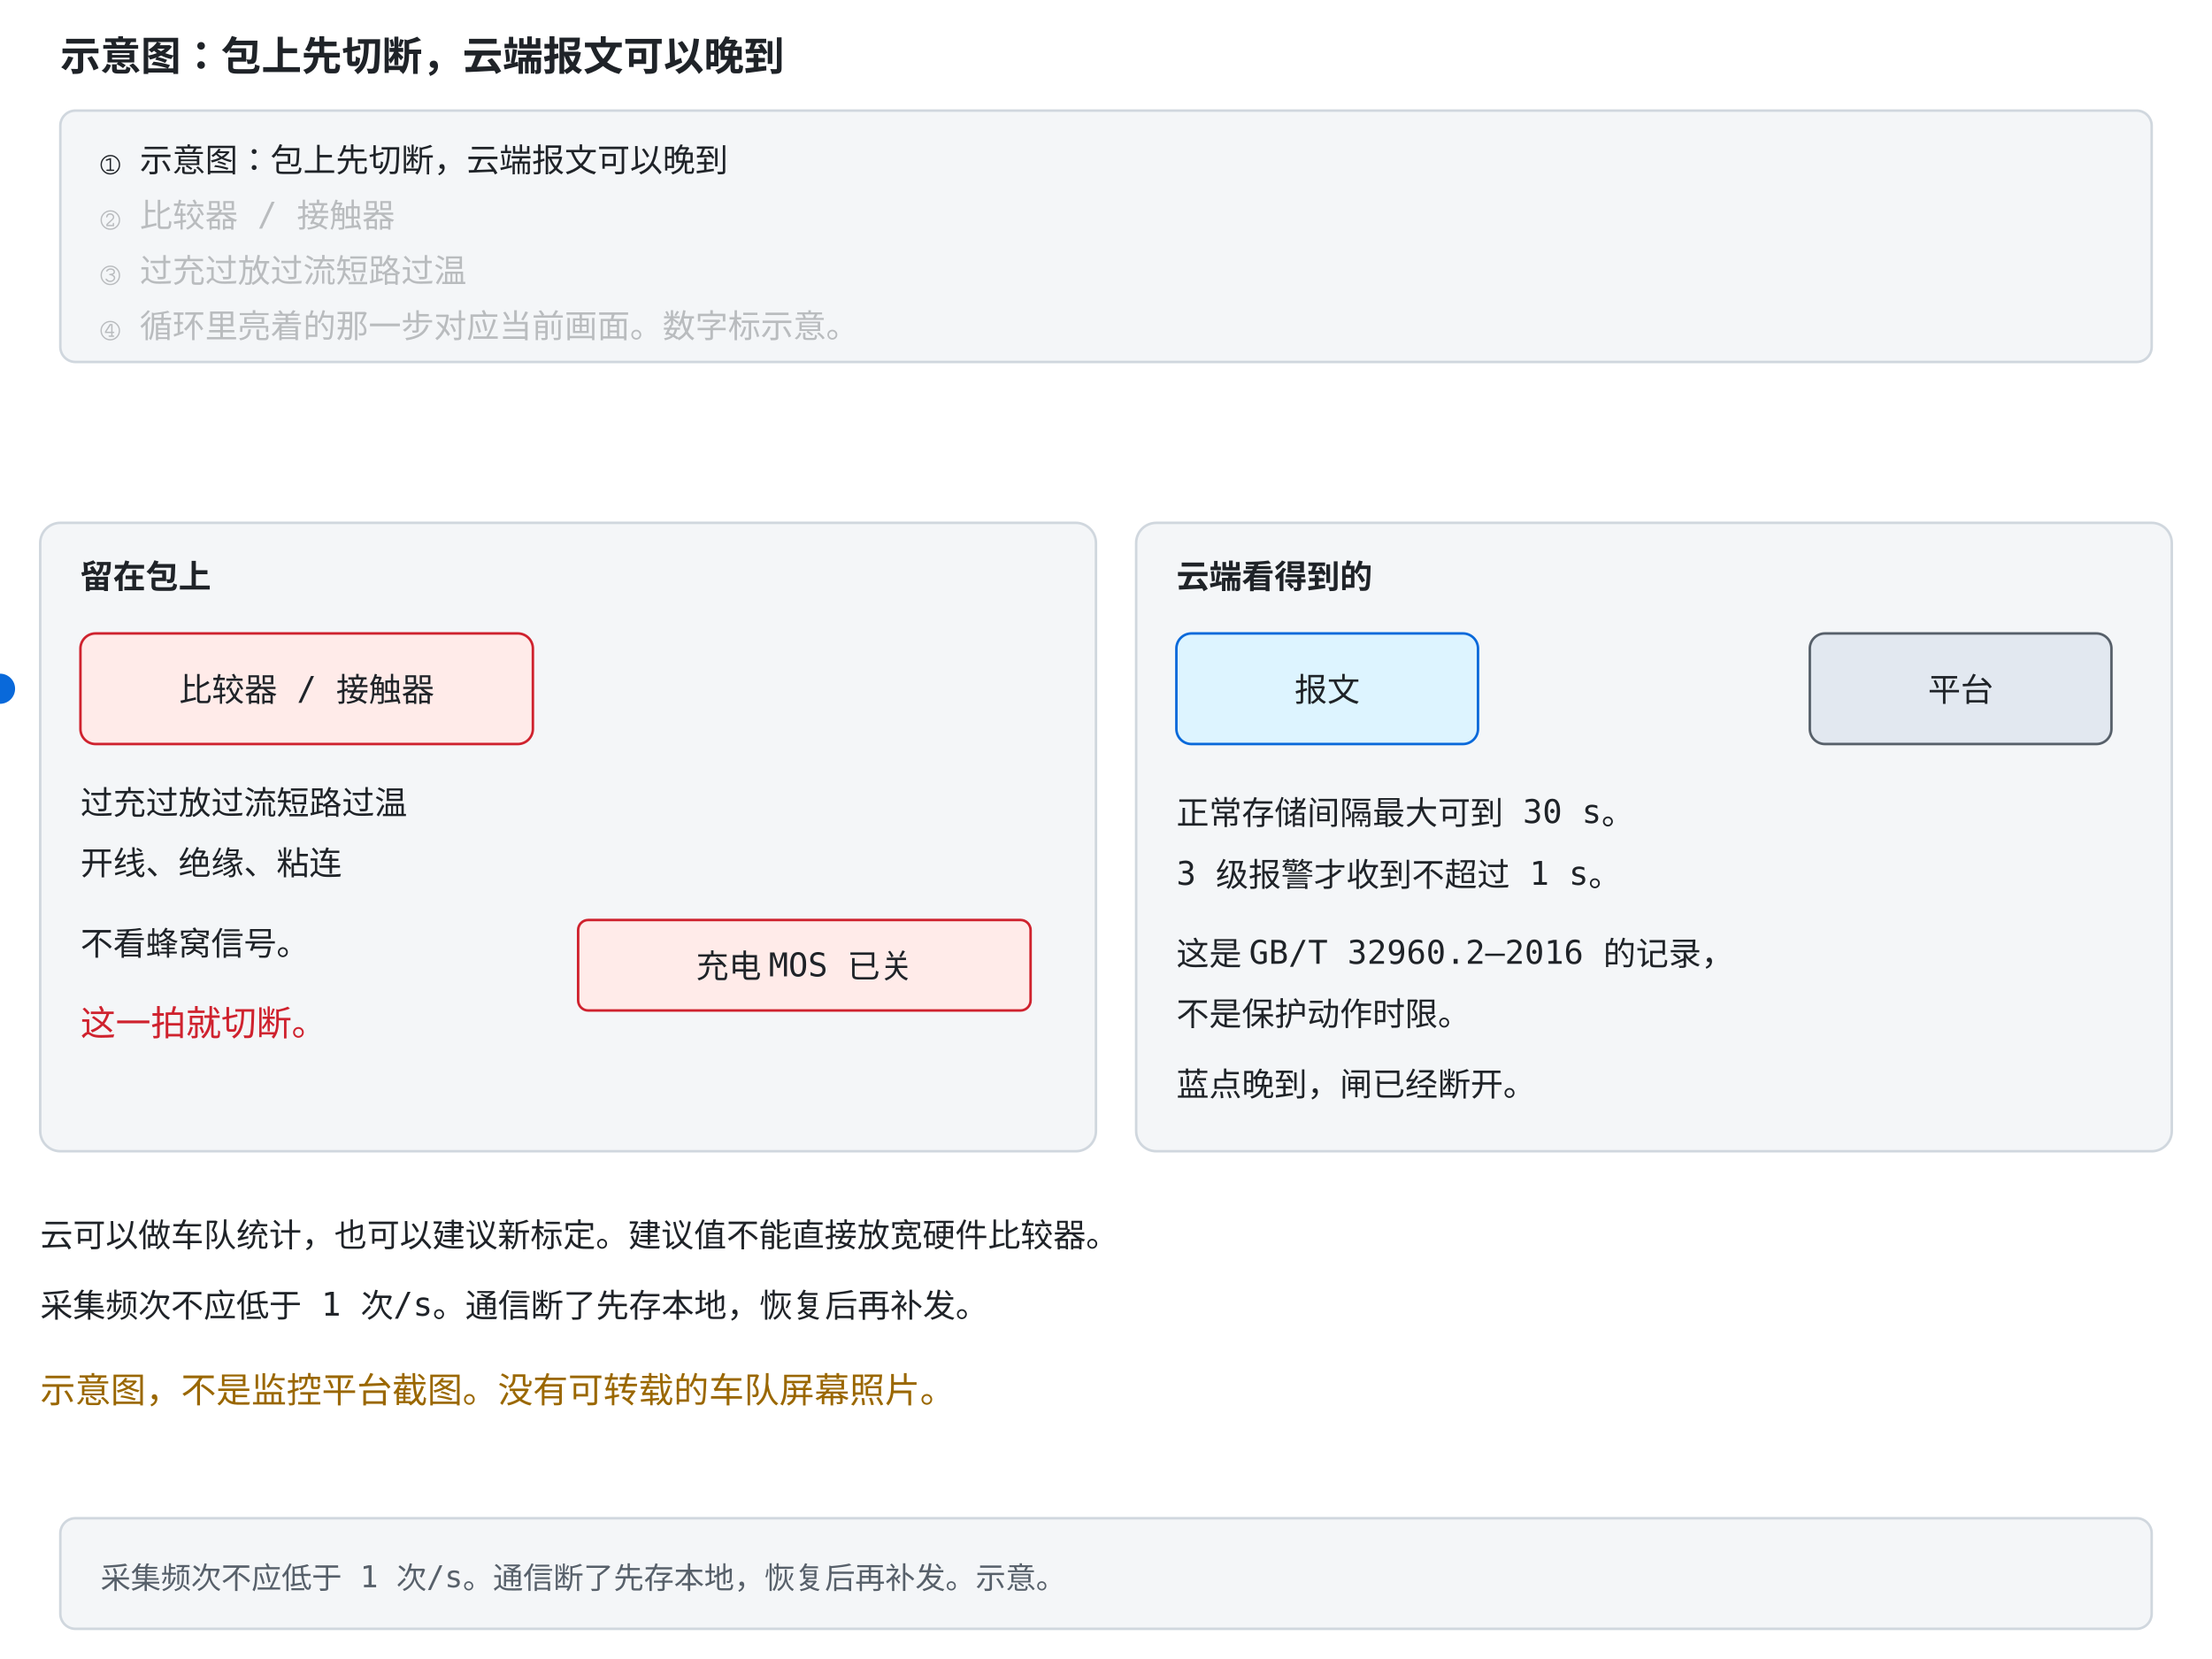
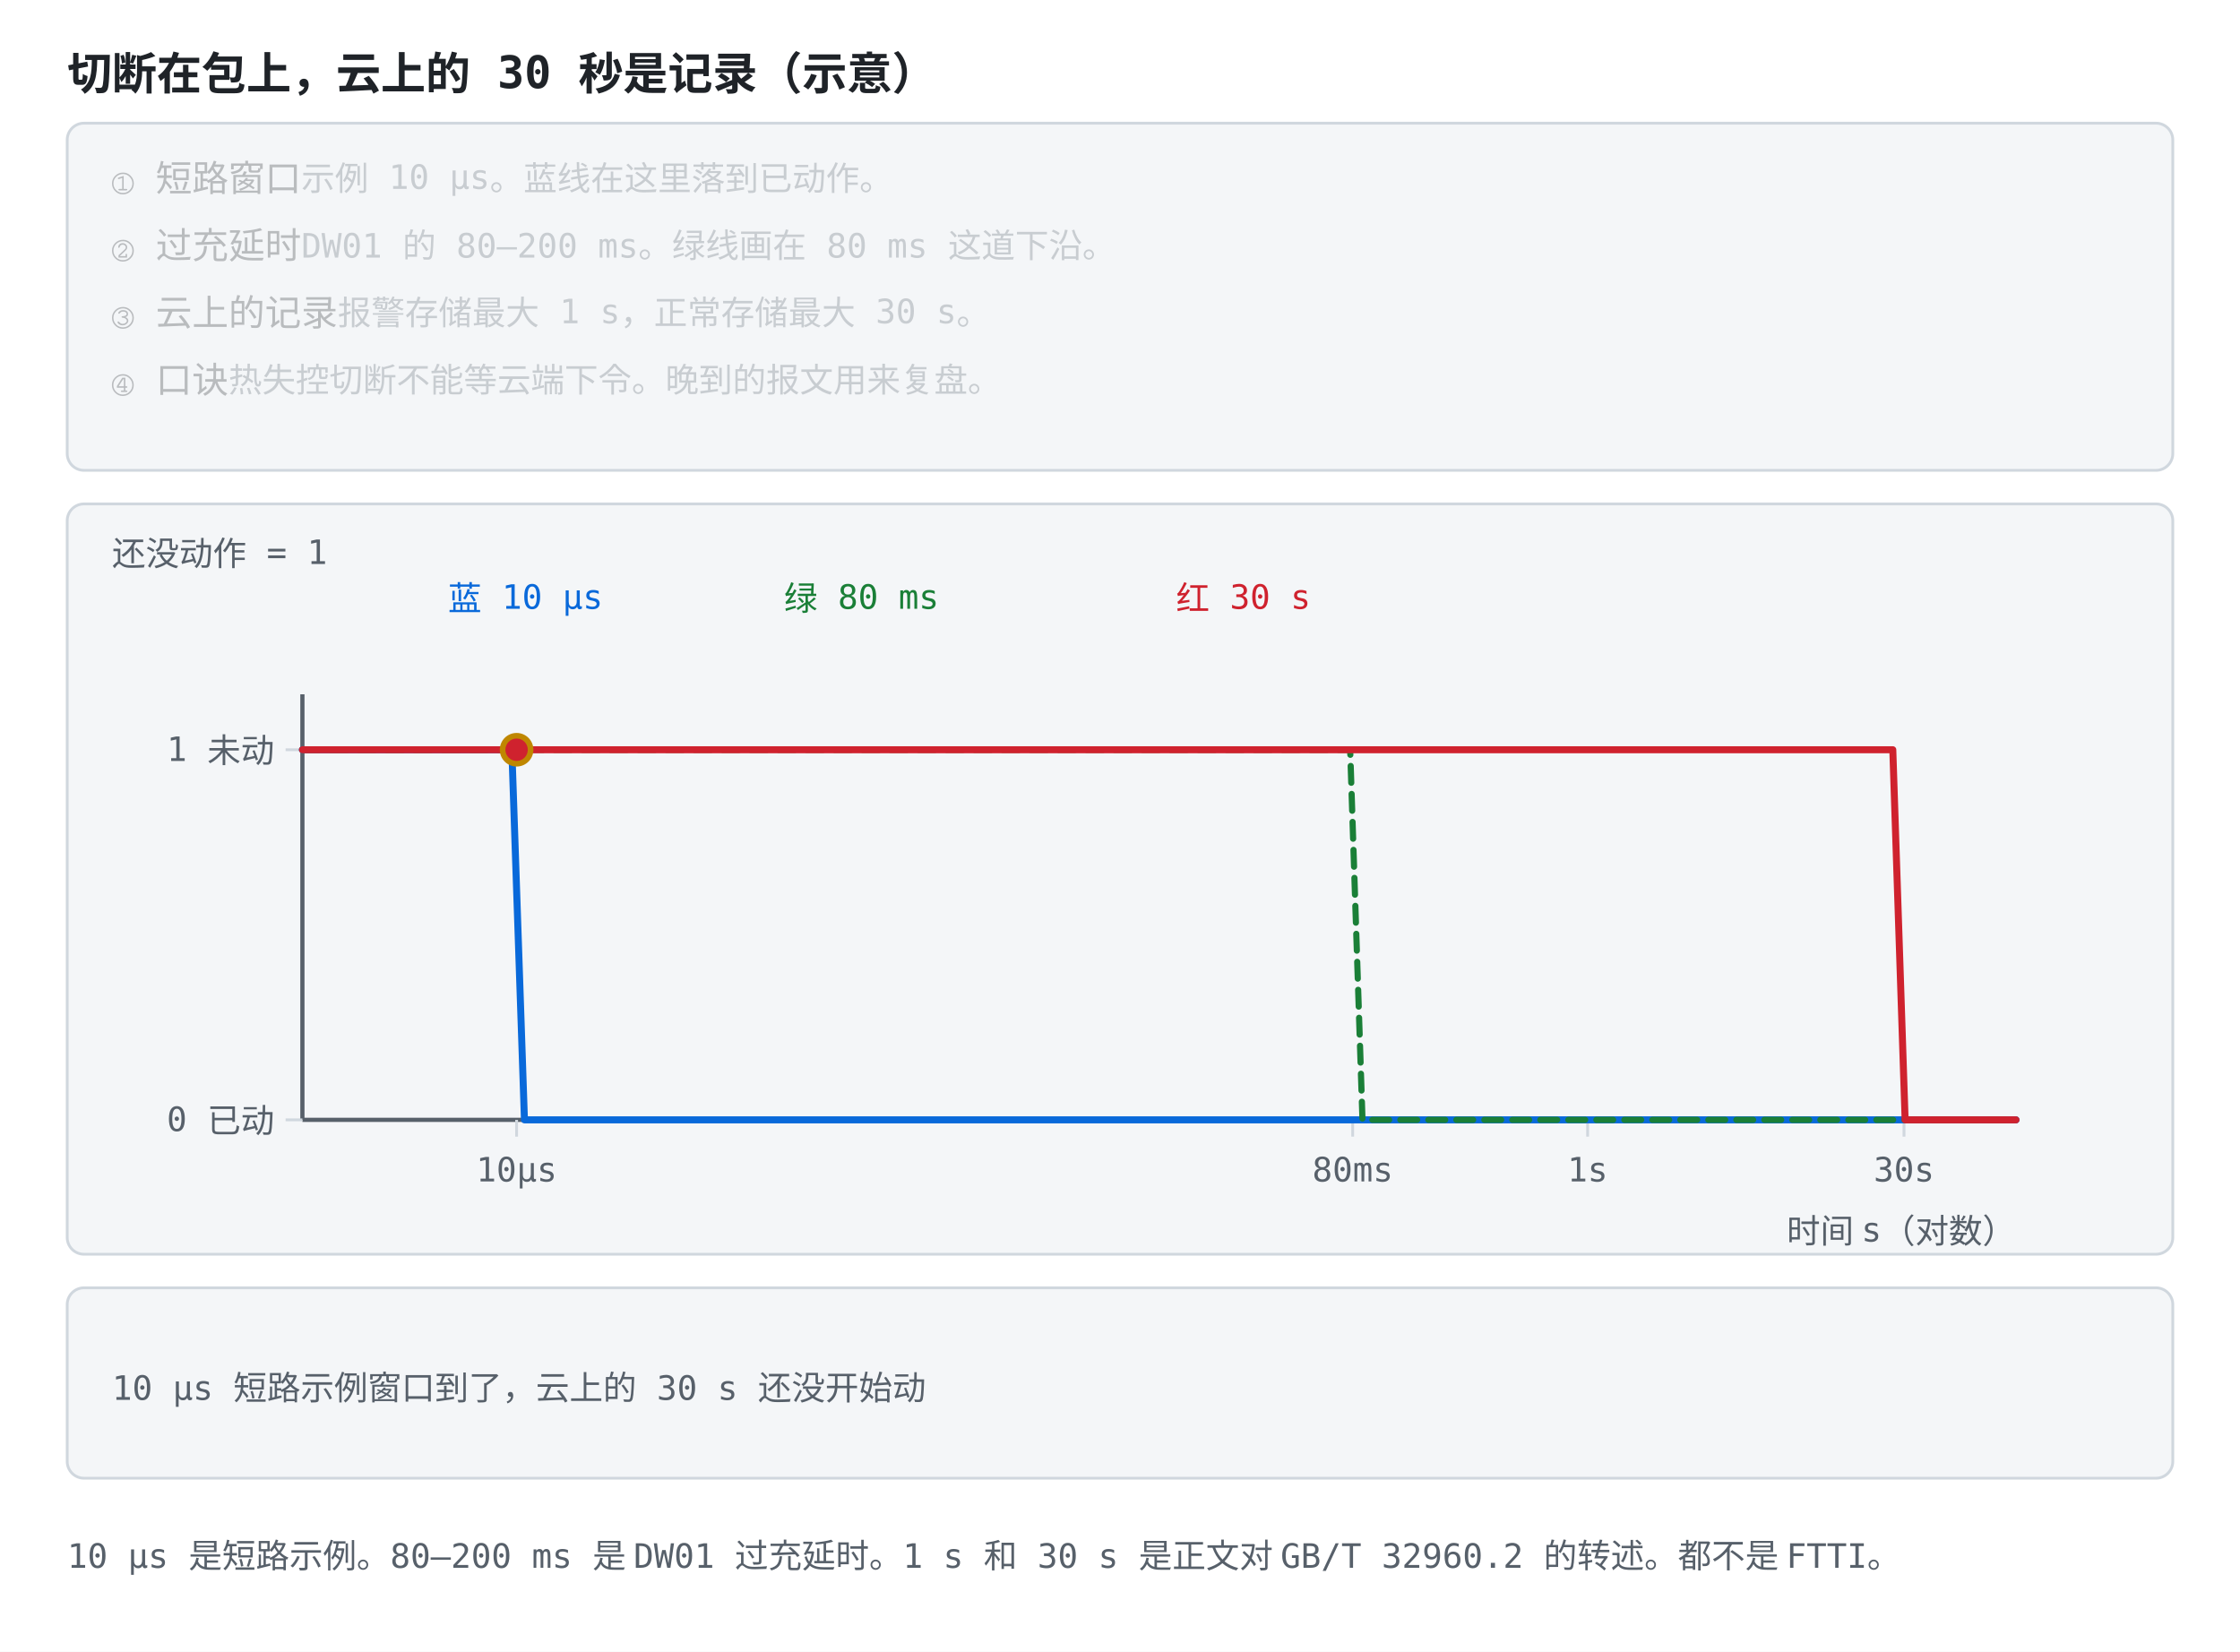
- <svg xmlns="http://www.w3.org/2000/svg" width="880" height="660" viewBox="0 -156 880 660" role="img" font-family="ui-monospace, Consolas, monospace">
+ <svg xmlns="http://www.w3.org/2000/svg" viewBox="0 0 800 590" role="img" font-family="ui-monospace, Consolas, monospace">
  <style>
    .bg { fill: #ffffff; }
    .panel { fill: #f4f6f8; stroke: #d0d7de; }
-     .fill-boxb { fill: #ddf4ff; }
-     .fill-boxg { fill: #dafbe1; }
-     .fill-boxr { fill: #ffebe9; }
-     .fill-boxy { fill: #fff8c5; }
-     .fill-b { fill: #0969da; }
-     .fill-g { fill: #1a7f37; }
-     .fill-r { fill: #cf222e; }
-     .fill-y { fill: #9a6700; }
-     .fill-ink { fill: #57606a; }
-     .fill-muted { fill: #e2e8f0; }
-     .fill-lockb { fill: #0969da; }
-     .stroke-panel { stroke: #d0d7de; }
-     .stroke-axis { stroke: #57606a; }
-     .stroke-b { stroke: #0969da; }
-     .stroke-g { stroke: #1a7f37; }
-     .stroke-r { stroke: #cf222e; }
-     .stroke-y { stroke: #bf8700; }
-     .stroke-check { stroke: #ffffff; }
    .axis { stroke: #57606a; stroke-width: 1.5; fill: none; }
    .grid { stroke: #d0d7de; stroke-width: 1; fill: none; }
    .txt { fill: #1f2328; font-size: 13px; }
    .small { fill: #57606a; font-size: 12px; }
    .title { fill: #1f2328; font-size: 16px; font-weight: bold; }
    .hi { fill: #0969da; }
    .warn { fill: #cf222e; }
    .ok { fill: #1a7f37; }
    .gold { fill: #9a6700; }
-     .on { fill: #ffffff; font-size: 13px; font-weight: bold; }
    .lineb { stroke: #0969da; stroke-width: 2.5; fill: none; }
+     .liner { stroke: #cf222e; stroke-width: 2.5; fill: none; }
+     .lineg { stroke: #1a7f37; stroke-width: 2.2; fill: none; stroke-dasharray: 6 4; }
+     .liney { stroke: #bf8700; stroke-width: 2.2; fill: none; }
+     .linek { stroke: #57606a; stroke-width: 2.2; fill: none; stroke-dasharray: 7 4; }
+     .dotb { fill: #0969da; }
+     .dotr { fill: #cf222e; }
+     .dotg { fill: #1a7f37; }
+     .doty { fill: #bf8700; }
+     .boxb { fill: #ddf4ff; stroke: #0969da; }
    @media (prefers-color-scheme: dark) {
      .bg { fill: #0d1117; }
      .panel { fill: #161b22; stroke: #30363d; }
-       .fill-boxb { fill: #12233a; }
-       .fill-boxg { fill: #0f2415; }
-       .fill-boxr { fill: #3d1214; }
-       .fill-boxy { fill: #2d2607; }
-       .fill-b { fill: #4493f8; }
-       .fill-g { fill: #3fb950; }
-       .fill-r { fill: #ff7b72; }
-       .fill-y { fill: #d29922; }
-       .fill-ink { fill: #8b949e; }
-       .fill-muted { fill: #30363d; }
-       .fill-lockb { fill: #0969da; }
-       .stroke-panel { stroke: #30363d; }
-       .stroke-axis { stroke: #8b949e; }
-       .stroke-b { stroke: #4493f8; }
-       .stroke-g { stroke: #3fb950; }
-       .stroke-r { stroke: #ff7b72; }
-       .stroke-y { stroke: #d29922; }
-       .stroke-check { stroke: #0d1117; }
      .axis { stroke: #8b949e; }
      .grid { stroke: #30363d; }
      .txt { fill: #e6edf3; }
      .small { fill: #8b949e; }
      .title { fill: #e6edf3; }
      .hi { fill: #4493f8; }
      .warn { fill: #ff7b72; }
      .ok { fill: #3fb950; }
      .gold { fill: #d29922; }
-       .on { fill: #ffffff; }
      .lineb { stroke: #4493f8; }
+       .liner { stroke: #ff7b72; }
+       .lineg { stroke: #3fb950; }
+       .liney { stroke: #d29922; }
+       .linek { stroke: #8b949e; }
+       .dotb { fill: #4493f8; }
+       .dotr { fill: #ff7b72; }
+       .dotg { fill: #3fb950; }
+       .doty { fill: #d29922; }
+       .boxb { fill: #12233a; stroke: #4493f8; }
    }
- </style>
-   <rect class="bg" x="0" y="-156" width="880" height="660" />
-   <text class="title" x="24" y="-128">示意图：包上先切断，云端报文可以晚到</text>
-   <rect class="panel" x="24" y="-112" width="832" height="100" rx="6" />
-   <text class="txt" x="40" y="-88" opacity="1">① 示意图：包上先切断，云端报文可以晚到<animate attributeName="opacity" values="1;1;0.28;0.28;0.28;0.28;0.28;0.28" keyTimes="0;0.249;0.25;0.499;0.5;0.749;0.75;1" dur="12s" repeatCount="indefinite" />
+   </style>
+   <rect class="bg" width="800" height="590" />
+   <text class="title" x="24" y="32">切断在包上，云上的 30 秒是记录（示意）</text>
+   <rect class="panel" x="24" y="44" width="752" height="124" rx="6" />
+   <text class="txt" x="40" y="68" opacity="0.28">① 短路窗口<tspan class="small">　示例 10 μs。蓝线在这里落到已动作。</tspan>
+     <animate attributeName="opacity" values="1;1;0.28;0.28;0.28;0.28;0.28;0.28" keyTimes="0;0.249;0.25;0.499;0.5;0.749;0.75;1" dur="12s" repeatCount="indefinite" />
  </text>
-   <text class="txt" x="40" y="-66" opacity="0.28">② 比较器 / 接触器<animate attributeName="opacity" values="0.28;0.28;1;1;0.28;0.28;0.28;0.28" keyTimes="0;0.249;0.25;0.499;0.5;0.749;0.75;1" dur="12s" repeatCount="indefinite" />
+   <text class="txt" x="40" y="92" opacity="0.28">② 过充延时<tspan class="small">　DW01 的 80–200 ms。绿线画在 80 ms 这道下沿。</tspan>
+     <animate attributeName="opacity" values="0.28;0.28;1;1;0.28;0.28;0.28;0.28" keyTimes="0;0.249;0.25;0.499;0.5;0.749;0.75;1" dur="12s" repeatCount="indefinite" />
  </text>
-   <text class="txt" x="40" y="-44" opacity="0.28">③ 过充过放过流短路过温<animate attributeName="opacity" values="0.28;0.28;0.28;0.28;1;1;0.28;0.28" keyTimes="0;0.249;0.25;0.499;0.5;0.749;0.75;1" dur="12s" repeatCount="indefinite" />
+   <text class="txt" x="40" y="116" opacity="0.28">③ 云上的记录<tspan class="small">　报警存储最大 1 s，正常存储最大 30 s。</tspan>
+     <animate attributeName="opacity" values="0.28;0.28;0.28;0.28;1;1;0.28;0.28" keyTimes="0;0.249;0.25;0.499;0.5;0.749;0.75;1" dur="12s" repeatCount="indefinite" />
  </text>
-   <text class="txt" x="40" y="-22" opacity="0.28">④ 循环里亮着的那一步对应当前画面。数字标示意。<animate attributeName="opacity" values="0.28;0.28;0.28;0.28;0.28;0.28;1;1" keyTimes="0;0.249;0.25;0.499;0.5;0.749;0.75;1" dur="12s" repeatCount="indefinite" />
+   <text class="txt" x="40" y="140" opacity="0.28">④ 口诀<tspan class="small">　热失控切断不能等云端下令。晚到的报文用来复盘。</tspan>
+     <animate attributeName="opacity" values="0.28;0.28;0.28;0.28;0.28;0.28;1;1" keyTimes="0;0.249;0.25;0.499;0.5;0.749;0.75;1" dur="12s" repeatCount="indefinite" />
  </text>
-   <rect class="panel" x="24" y="448" width="832" height="44" rx="6" />
-   <text class="small" x="40" y="476">采集频次不应低于 1 次/s。通信断了先存本地，恢复后再补发。示意。</text>
-   <rect width="880" height="440" class="bg" />
-   <rect x="16" y="52" width="420" height="250" rx="8" class="panel" />
-   <text x="32" y="78" font-size="15" font-weight="bold" class="txt">留在包上</text>
-   <rect x="32" y="96" width="180" height="44" rx="6" class="fill-boxr stroke-r" />
-   <text x="122" y="123" text-anchor="middle" font-size="14" class="txt">比较器 / 接触器</text>
-   <text x="32" y="168" font-size="14" class="txt">过充过放过流短路过温</text>
-   <text x="32" y="192" font-size="14" class="txt">开线、绝缘、粘连</text>
-   <text x="32" y="224" font-size="14" class="txt">不看蜂窝信号。</text>
-   <text x="32" y="256" font-size="14" class="warn">这一拍就切断。</text>
-   <rect x="230" y="210" width="180" height="36" rx="4" class="fill-boxr stroke-r" />
-   <text x="320" y="233" text-anchor="middle" font-size="13" class="txt">充电 MOS 已关</text>
-   <rect x="452" y="52" width="412" height="250" rx="8" class="panel" />
-   <text x="468" y="78" font-size="15" font-weight="bold" class="txt">云端看得到的</text>
-   <rect x="468" y="96" width="120" height="44" rx="6" class="fill-boxb stroke-b">
-     <animate attributeName="stroke-width" values="5;2;5" keyTimes="0;0.5;1" dur="8s" repeatCount="indefinite" />
-   </rect>
-   <text x="528" y="123" text-anchor="middle" font-size="14" class="txt">报文</text>
-   <rect x="720" y="96" width="120" height="44" rx="6" class="fill-muted stroke-axis">
-     <animate attributeName="stroke-width" values="2;5;2" keyTimes="0;0.5;1" dur="8s" repeatCount="indefinite" />
-   </rect>
-   <text x="780" y="123" text-anchor="middle" font-size="14" class="txt">平台</text>
-   <circle cy="118" r="6" class="fill-b">
-     <animate attributeName="cx" values="540;760;540" keyTimes="0;0.5;1" dur="8s" repeatCount="indefinite" />
+   <rect class="panel" x="24" y="180" width="752" height="268" rx="6" />
+   <text class="small" x="40" y="202">还没动作 = 1</text>
+   <text class="hi" x="160" y="218">蓝 10 μs</text>
+   <text class="ok" x="280" y="218">绿 80 ms</text>
+   <text class="warn" x="420" y="218">红 30 s</text>
+   <line class="axis" x1="108.0" y1="248.0" x2="108.0" y2="400.0" />
+   <line class="axis" x1="108.0" y1="400.0" x2="720.0" y2="400.0" />
+   <line class="grid" x1="184.5" y1="400.0" x2="184.5" y2="406.0" />
+   <text class="small" x="184.5" y="422.0" text-anchor="middle">10μs</text>
+   <line class="grid" x1="483.1" y1="400.0" x2="483.1" y2="406.0" />
+   <text class="small" x="483.1" y="422.0" text-anchor="middle">80ms</text>
+   <line class="grid" x1="567.0" y1="400.0" x2="567.0" y2="406.0" />
+   <text class="small" x="567.0" y="422.0" text-anchor="middle">1s</text>
+   <line class="grid" x1="680.0" y1="400.0" x2="680.0" y2="406.0" />
+   <text class="small" x="680.0" y="422.0" text-anchor="middle">30s</text>
+   <line class="grid" x1="102.0" y1="400.0" x2="108.0" y2="400.0" />
+   <text class="small" x="98.0" y="404.0" text-anchor="end">0 已动</text>
+   <line class="grid" x1="102.0" y1="267.8" x2="108.0" y2="267.8" />
+   <text class="small" x="98.0" y="271.8" text-anchor="end">1 未动</text>
+   <text class="small" x="720" y="444" text-anchor="end">时间 s（对数）</text>
+   <polyline class="lineb" points="108.0,267.8 112.4,267.8 116.8,267.8 121.2,267.8 125.6,267.8 130.0,267.8 134.4,267.8 138.8,267.8 143.2,267.8 147.6,267.8 152.0,267.8 156.4,267.8 160.8,267.8 165.2,267.8 169.6,267.8 174.0,267.8 178.4,267.8 182.8,267.8 187.3,400.0 191.7,400.0 196.1,400.0 200.5,400.0 204.9,400.0 209.3,400.0 213.7,400.0 218.1,400.0 222.5,400.0 226.9,400.0 231.3,400.0 235.7,400.0 240.1,400.0 244.5,400.0 248.9,400.0 253.3,400.0 257.7,400.0 262.1,400.0 266.5,400.0 270.9,400.0 275.3,400.0 279.7,400.0 284.1,400.0 288.5,400.0 292.9,400.0 297.3,400.0 301.7,400.0 306.1,400.0 310.5,400.0 314.9,400.0 319.3,400.0 323.7,400.0 328.1,400.0 332.5,400.0 336.9,400.0 341.4,400.0 345.8,400.0 350.2,400.0 354.6,400.0 359.0,400.0 363.4,400.0 367.8,400.0 372.2,400.0 376.6,400.0 381.0,400.0 385.4,400.0 389.8,400.0 394.2,400.0 398.6,400.0 403.0,400.0 407.4,400.0 411.8,400.0 416.2,400.0 420.6,400.0 425.0,400.0 429.4,400.0 433.8,400.0 438.2,400.0 442.6,400.0 447.0,400.0 451.4,400.0 455.8,400.0 460.2,400.0 464.6,400.0 469.0,400.0 473.4,400.0 477.8,400.0 482.2,400.0 486.6,400.0 491.1,400.0 495.5,400.0 499.9,400.0 504.3,400.0 508.7,400.0 513.1,400.0 517.5,400.0 521.9,400.0 526.3,400.0 530.7,400.0 535.1,400.0 539.5,400.0 543.9,400.0 548.3,400.0 552.7,400.0 557.1,400.0 561.5,400.0 565.9,400.0 570.3,400.0 574.7,400.0 579.1,400.0 583.5,400.0 587.9,400.0 592.3,400.0 596.7,400.0 601.1,400.0 605.5,400.0 609.9,400.0 614.3,400.0 618.7,400.0 623.1,400.0 627.5,400.0 631.9,400.0 636.3,400.0 640.7,400.0 645.2,400.0 649.6,400.0 654.0,400.0 658.4,400.0 662.8,400.0 667.2,400.0 671.6,400.0 676.0,400.0 680.4,400.0 684.8,400.0 689.2,400.0 693.6,400.0 698.0,400.0 702.4,400.0 706.8,400.0 711.2,400.0 715.6,400.0 720.0,400.0" stroke-linejoin="round" stroke-linecap="round" />
+   <polyline class="lineg" points="108.0,267.8 112.4,267.8 116.8,267.8 121.2,267.8 125.6,267.8 130.0,267.8 134.4,267.8 138.8,267.8 143.2,267.8 147.6,267.8 152.0,267.8 156.4,267.8 160.8,267.8 165.2,267.8 169.6,267.8 174.0,267.8 178.4,267.8 182.8,267.8 187.3,267.8 191.7,267.8 196.1,267.8 200.5,267.8 204.9,267.8 209.3,267.8 213.7,267.8 218.1,267.8 222.5,267.8 226.9,267.8 231.3,267.8 235.7,267.8 240.1,267.8 244.5,267.8 248.9,267.8 253.3,267.8 257.7,267.8 262.1,267.8 266.5,267.8 270.9,267.8 275.3,267.8 279.7,267.8 284.1,267.8 288.5,267.8 292.9,267.8 297.3,267.8 301.7,267.8 306.1,267.8 310.5,267.8 314.9,267.8 319.3,267.8 323.7,267.8 328.1,267.8 332.5,267.8 336.9,267.8 341.4,267.8 345.8,267.8 350.2,267.8 354.6,267.8 359.0,267.8 363.4,267.8 367.8,267.8 372.2,267.8 376.6,267.8 381.0,267.8 385.4,267.8 389.8,267.8 394.2,267.8 398.6,267.8 403.0,267.8 407.4,267.8 411.8,267.8 416.2,267.8 420.6,267.8 425.0,267.8 429.4,267.8 433.8,267.8 438.2,267.8 442.6,267.8 447.0,267.8 451.4,267.8 455.8,267.8 460.2,267.8 464.6,267.8 469.0,267.8 473.4,267.8 477.8,267.8 482.2,267.8 486.6,400.0 491.1,400.0 495.5,400.0 499.9,400.0 504.3,400.0 508.7,400.0 513.1,400.0 517.5,400.0 521.9,400.0 526.3,400.0 530.7,400.0 535.1,400.0 539.5,400.0 543.9,400.0 548.3,400.0 552.7,400.0 557.1,400.0 561.5,400.0 565.9,400.0 570.3,400.0 574.7,400.0 579.1,400.0 583.5,400.0 587.9,400.0 592.3,400.0 596.7,400.0 601.1,400.0 605.5,400.0 609.9,400.0 614.3,400.0 618.7,400.0 623.1,400.0 627.5,400.0 631.9,400.0 636.3,400.0 640.7,400.0 645.2,400.0 649.6,400.0 654.0,400.0 658.4,400.0 662.8,400.0 667.2,400.0 671.6,400.0 676.0,400.0 680.4,400.0 684.8,400.0 689.2,400.0 693.6,400.0 698.0,400.0 702.4,400.0 706.8,400.0 711.2,400.0 715.6,400.0 720.0,400.0" stroke-linejoin="round" stroke-linecap="round" />
+   <polyline class="liner" points="108.0,267.8 112.4,267.8 116.8,267.8 121.2,267.8 125.6,267.8 130.0,267.8 134.4,267.8 138.8,267.8 143.2,267.8 147.6,267.8 152.0,267.8 156.4,267.8 160.8,267.8 165.2,267.8 169.6,267.8 174.0,267.8 178.4,267.8 182.8,267.8 187.3,267.8 191.7,267.8 196.1,267.8 200.5,267.8 204.9,267.8 209.3,267.8 213.7,267.8 218.1,267.8 222.5,267.8 226.9,267.8 231.3,267.8 235.7,267.8 240.1,267.8 244.5,267.8 248.9,267.8 253.3,267.8 257.7,267.8 262.1,267.8 266.5,267.8 270.9,267.8 275.3,267.8 279.7,267.8 284.1,267.8 288.5,267.8 292.9,267.8 297.3,267.8 301.7,267.8 306.1,267.8 310.5,267.8 314.9,267.8 319.3,267.8 323.7,267.8 328.1,267.8 332.5,267.8 336.9,267.8 341.4,267.8 345.8,267.8 350.2,267.8 354.6,267.8 359.0,267.8 363.4,267.8 367.8,267.8 372.2,267.8 376.6,267.8 381.0,267.8 385.4,267.8 389.8,267.8 394.2,267.8 398.6,267.8 403.0,267.8 407.4,267.8 411.8,267.8 416.2,267.8 420.6,267.8 425.0,267.8 429.4,267.8 433.8,267.8 438.2,267.8 442.6,267.8 447.0,267.8 451.4,267.8 455.8,267.8 460.2,267.8 464.6,267.8 469.0,267.8 473.4,267.8 477.8,267.8 482.2,267.8 486.6,267.8 491.1,267.8 495.5,267.8 499.9,267.8 504.3,267.8 508.7,267.8 513.1,267.8 517.5,267.8 521.9,267.8 526.3,267.8 530.7,267.8 535.1,267.8 539.5,267.8 543.9,267.8 548.3,267.8 552.7,267.8 557.1,267.8 561.5,267.8 565.9,267.8 570.3,267.8 574.7,267.8 579.1,267.8 583.5,267.8 587.9,267.8 592.3,267.8 596.7,267.8 601.1,267.8 605.5,267.8 609.9,267.8 614.3,267.8 618.7,267.8 623.1,267.8 627.5,267.8 631.9,267.8 636.3,267.8 640.7,267.8 645.2,267.8 649.6,267.8 654.0,267.8 658.4,267.8 662.8,267.8 667.2,267.8 671.6,267.8 676.0,267.8 680.4,400.0 684.8,400.0 689.2,400.0 693.6,400.0 698.0,400.0 702.4,400.0 706.8,400.0 711.2,400.0 715.6,400.0 720.0,400.0" stroke-linejoin="round" stroke-linecap="round" />
+   <circle class="doty" r="6" cx="184.5" cy="267.8">
+     <animate attributeName="cx" values="184.5;483.1;513.5;680.0;680.0" keyTimes="0;0.25;0.5;0.75;1" dur="12s" repeatCount="indefinite" />
+     <animate attributeName="cy" values="267.8;400.0;400.0;400.0;400.0" keyTimes="0;0.25;0.5;0.75;1" dur="12s" repeatCount="indefinite" />
  </circle>
-   <text x="468" y="172" font-size="14" class="txt">正常存储间隔最大可到 30 s。</text>
-   <text x="468" y="196" font-size="14" class="txt">3 级报警才收到不超过 1 s。</text>
-   <text x="468" y="228" font-size="14" class="txt">这是 GB/T 32960.2—2016 的记录，</text>
-   <text x="468" y="252" font-size="14" class="txt">不是保护动作时限。</text>
-   <text x="468" y="280" font-size="14" class="txt">蓝点晚到，闸已经断开。</text>
-   <text x="16" y="340" font-size="14" class="txt">云可以做车队统计，也可以建议新标定。建议值不能直接放宽硬件比较器。</text>
-   <text x="16" y="368" font-size="14" class="txt">采集频次不应低于 1 次/s。通信断了先存本地，恢复后再补发。</text>
-   <text x="16" y="402" font-size="14" class="gold">示意图，不是监控平台截图。没有可转载的车队屏幕照片。</text>
+   <circle class="dotr" r="4" cx="184.5" cy="267.8">
+     <animate attributeName="cx" values="184.5;483.1;513.5;680.0;680.0" keyTimes="0;0.25;0.5;0.75;1" dur="12s" repeatCount="indefinite" begin="-6s" />
+     <animate attributeName="cy" values="267.8;400.0;400.0;400.0;400.0" keyTimes="0;0.25;0.5;0.75;1" dur="12s" repeatCount="indefinite" begin="-6s" />
+   </circle>
+   <rect class="panel" x="24" y="460" width="752" height="68" rx="6" />
+   <text class="small" x="40.0" y="500.0" text-anchor="start" opacity="1">10 μs  短路示例窗口到了，云上的 30 s 还没开始动<animate attributeName="opacity" values="1;0;0;0;0" keyTimes="0;0.25;0.5;0.75;1" calcMode="discrete" dur="12s" repeatCount="indefinite" />
+   </text>
+   <text class="small" x="40.0" y="500.0" text-anchor="start" opacity="0">80 ms  DW01 过充延时窗口的下沿。示意，以手头手册为准<animate attributeName="opacity" values="0;1;0;0;0" keyTimes="0;0.25;0.5;0.75;1" calcMode="discrete" dur="12s" repeatCount="indefinite" />
+   </text>
+   <text class="small" x="40.0" y="500.0" text-anchor="start" opacity="0">200 ms  同一窗口的上沿。仍比云上的存储间隔短<animate attributeName="opacity" values="0;0;1;0;0" keyTimes="0;0.25;0.5;0.75;1" calcMode="discrete" dur="12s" repeatCount="indefinite" />
+   </text>
+   <text class="small" x="40.0" y="500.0" text-anchor="start" opacity="0">30 s  正常存储间隔的上限。切断如果等它，就晚了<animate attributeName="opacity" values="0;0;0;1;0" keyTimes="0;0.25;0.5;0.75;1" calcMode="discrete" dur="12s" repeatCount="indefinite" />
+   </text>
+   <text class="small" x="24" y="560">10 μs 是短路示例。80–200 ms 是 DW01 过充延时。1 s 和 30 s 是正文对 GB/T 32960.2 的转述。都不是 FTTI。</text>
</svg>
